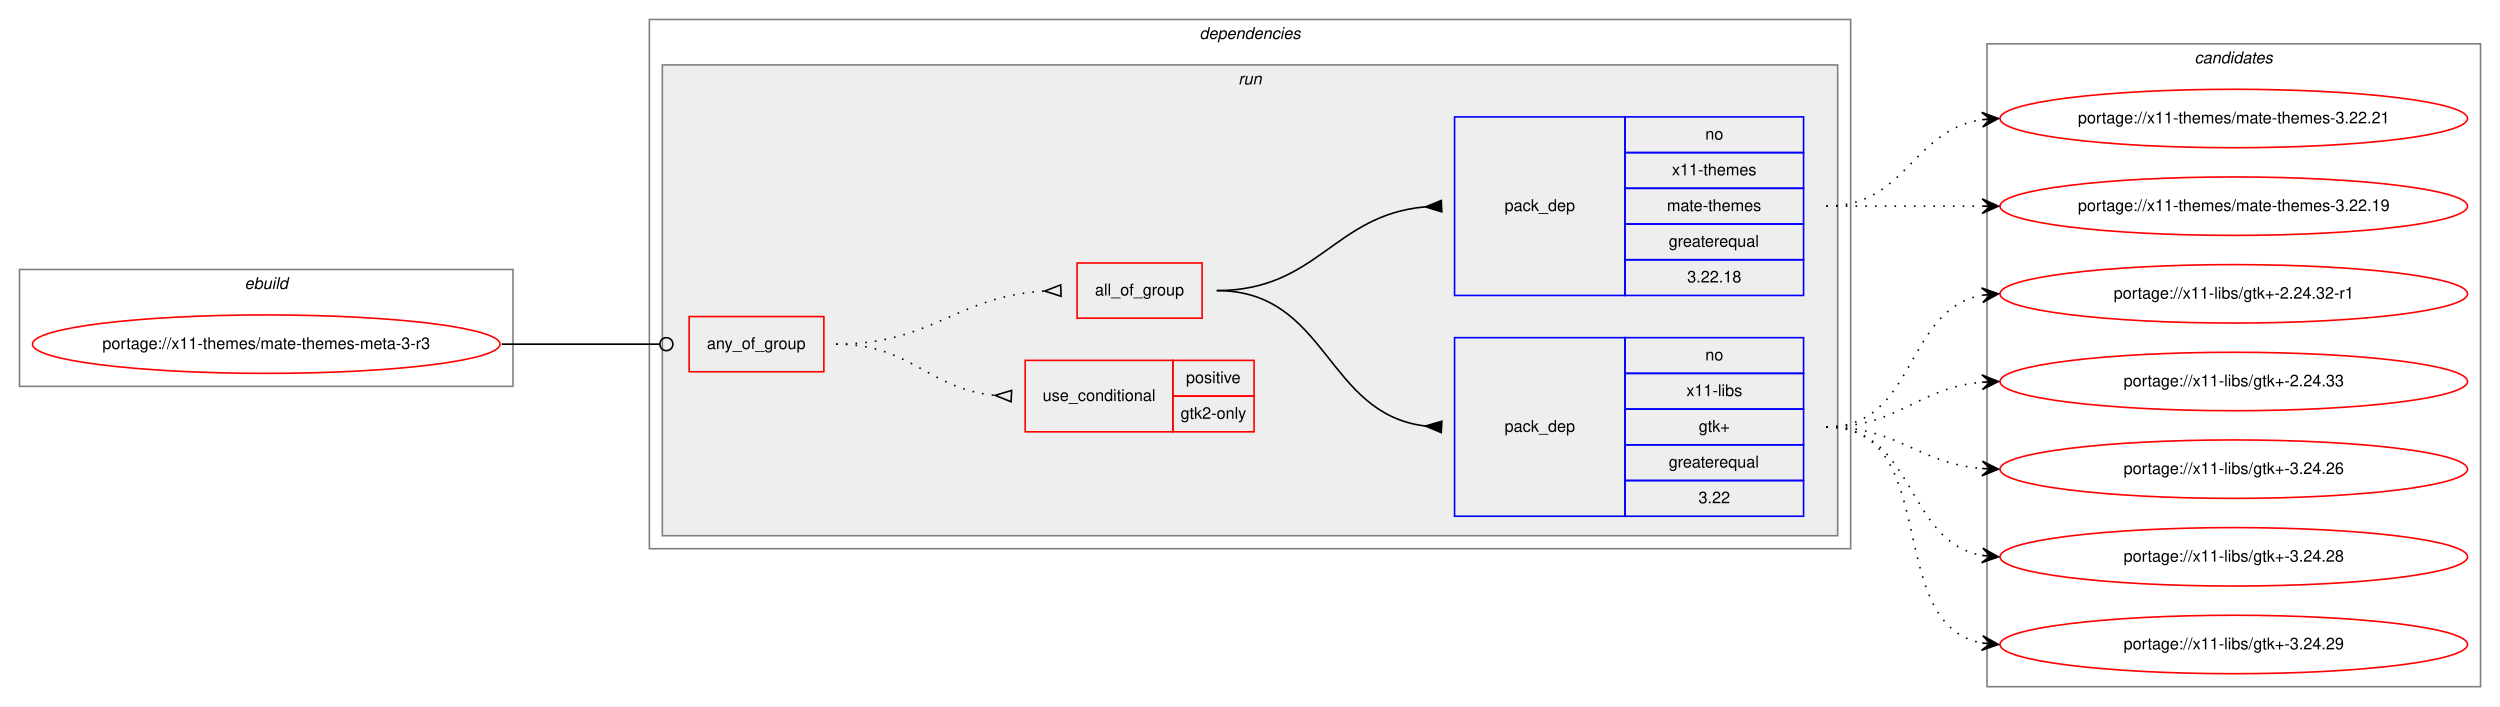
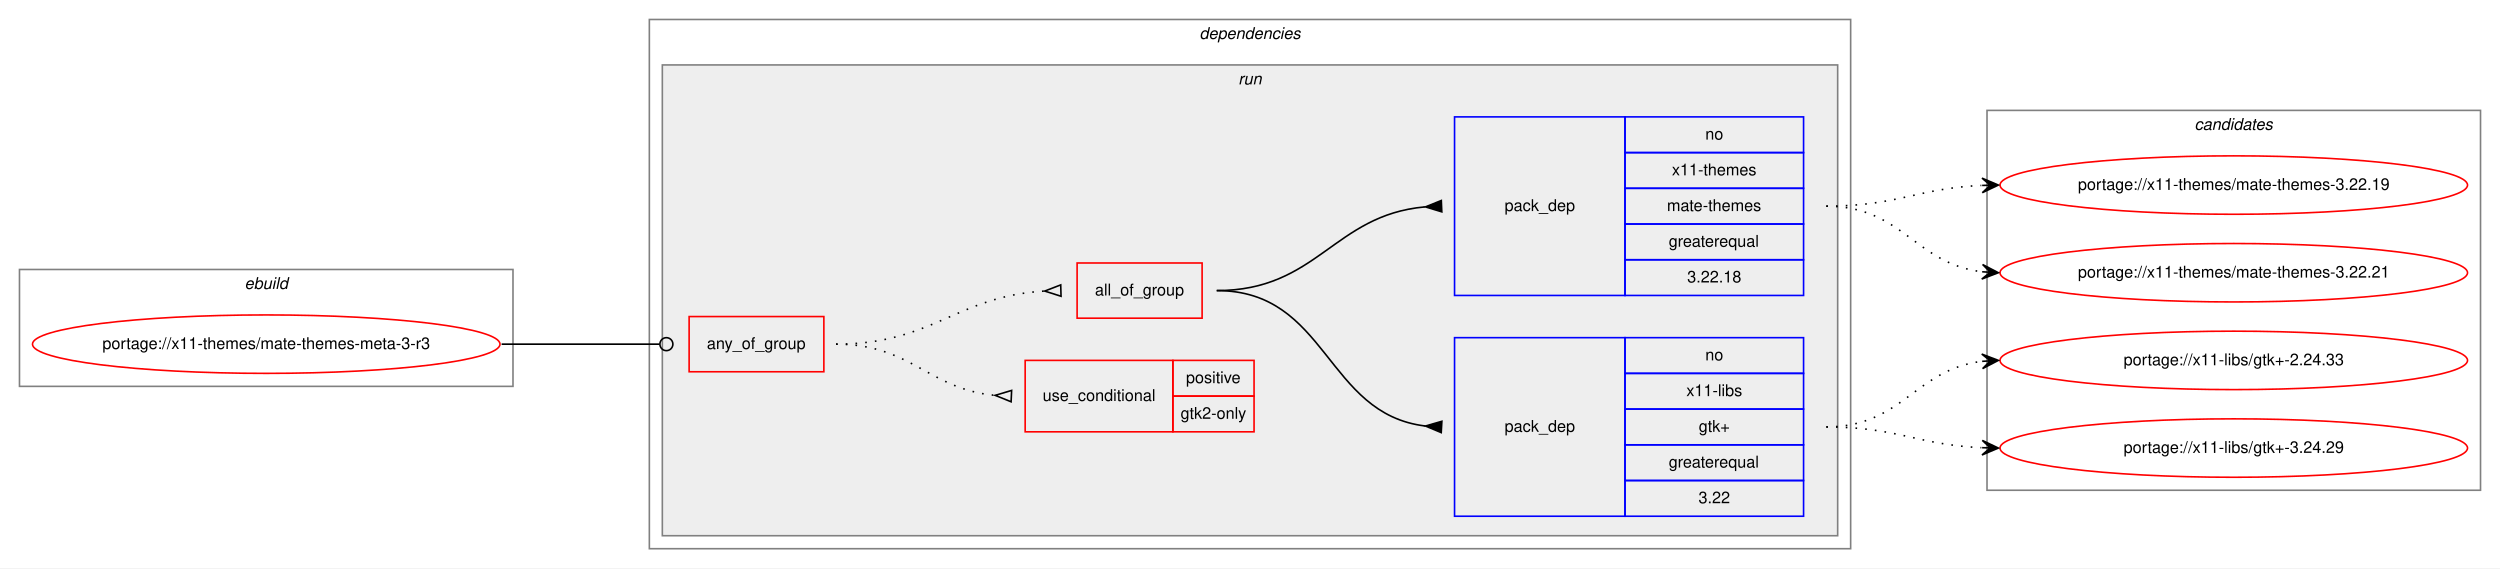
- <svg xmlns="http://www.w3.org/2000/svg" xmlns:xlink="http://www.w3.org/1999/xlink" width="1540pt" height="435pt" viewBox="0.00 0.00 1540.00 435.00">
-   <g id="graph0" class="graph" transform="scale(1 1) rotate(0) translate(4 431)">
-     <polygon fill="white" stroke="transparent" points="-4,4 -4,-431 1536,-431 1536,4 -4,4" />
+ <svg xmlns="http://www.w3.org/2000/svg" xmlns:xlink="http://www.w3.org/1999/xlink" width="1540pt" height="350pt" viewBox="0.00 0.00 1540.00 350.00">
+   <g id="graph0" class="graph" transform="scale(1 1) rotate(0) translate(4 346)">
+     <polygon fill="white" stroke="transparent" points="-4,4 -4,-346 1536,-346 1536,4 -4,4" />
    <g id="clust1" class="cluster">
-       <polygon fill="none" stroke="gray" points="8,-193 8,-265 312,-265 312,-193 8,-193" />
-       <text text-anchor="start" x="146.66" y="-253" font-family="Helvetica,sans-Serif" font-style="italic" font-size="10.00">ebuild</text>
+       <polygon fill="none" stroke="gray" points="8,-108 8,-180 312,-180 312,-108 8,-108" />
+       <text text-anchor="start" x="146.66" y="-168" font-family="Helvetica,sans-Serif" font-style="italic" font-size="10.00">ebuild</text>
    </g>
    <g id="clust2" class="cluster">
-       <polygon fill="none" stroke="gray" points="396,-93 396,-419 1136,-419 1136,-93 396,-93" />
-       <text text-anchor="start" x="734.88" y="-407" font-family="Helvetica,sans-Serif" font-style="italic" font-size="10.00">dependencies</text>
+       <polygon fill="none" stroke="gray" points="396,-8 396,-334 1136,-334 1136,-8 396,-8" />
+       <text text-anchor="start" x="734.88" y="-322" font-family="Helvetica,sans-Serif" font-style="italic" font-size="10.00">dependencies</text>
    </g>
    <g id="clust5" class="cluster">
-       <polygon fill="#eeeeee" stroke="gray" points="404,-101 404,-391 1128,-391 1128,-101 404,-101" />
-       <text text-anchor="start" x="758.78" y="-379" font-family="Helvetica,sans-Serif" font-style="italic" font-size="10.00">run</text>
+       <polygon fill="#eeeeee" stroke="gray" points="404,-16 404,-306 1128,-306 1128,-16 404,-16" />
+       <text text-anchor="start" x="758.78" y="-294" font-family="Helvetica,sans-Serif" font-style="italic" font-size="10.00">run</text>
    </g>
    <g id="clust11" class="cluster">
-       <polygon fill="none" stroke="gray" points="1220,-8 1220,-404 1524,-404 1524,-8 1220,-8" />
-       <text text-anchor="start" x="1347.82" y="-392" font-family="Helvetica,sans-Serif" font-style="italic" font-size="10.00">candidates</text>
+       <polygon fill="none" stroke="gray" points="1220,-44 1220,-278 1524,-278 1524,-44 1220,-44" />
+       <text text-anchor="start" x="1347.82" y="-266" font-family="Helvetica,sans-Serif" font-style="italic" font-size="10.00">candidates</text>
    </g>
    <g id="node1" class="node">
      <g id="a_node1">
        <a xlink:href="../x11-themes/mate-themes-meta-3-r3.svg" xlink:title="portage://x11-themes/mate-themes-meta-3-r3">
-           <ellipse fill="none" stroke="red" cx="160" cy="-219" rx="144" ry="18" />
-           <text text-anchor="middle" x="160" y="-216" font-family="Helvetica,sans-Serif" font-size="10.00">portage://x11-themes/mate-themes-meta-3-r3</text>
+           <ellipse fill="none" stroke="red" cx="160" cy="-134" rx="144" ry="18" />
+           <text text-anchor="middle" x="160" y="-131" font-family="Helvetica,sans-Serif" font-size="10.00">portage://x11-themes/mate-themes-meta-3-r3</text>
        </a>
      </g>
    </g>
    <g id="node2" class="node">
-       <polygon fill="none" stroke="red" points="420.5,-202 420.5,-236 503.5,-236 503.5,-202 420.5,-202" />
-       <text text-anchor="start" x="431.43" y="-216" font-family="Helvetica,sans-Serif" font-size="10.00">any_of_group</text>
+       <polygon fill="none" stroke="red" points="420.5,-117 420.5,-151 503.5,-151 503.5,-117 420.5,-117" />
+       <text text-anchor="start" x="431.43" y="-131" font-family="Helvetica,sans-Serif" font-size="10.00">any_of_group</text>
    </g>
    <g id="edge5" class="edge">
-       <path fill="none" stroke="black" d="M305,-219C349.05,-219 362.06,-219 402.35,-219" />
-       <ellipse fill="none" stroke="black" cx="406.5" cy="-219" rx="4" ry="4" />
+       <path fill="none" stroke="black" d="M305,-134C349.05,-134 362.06,-134 402.35,-134" />
+       <ellipse fill="none" stroke="black" cx="406.5" cy="-134" rx="4" ry="4" />
    </g>
    <g id="node3" class="node">
-       <polygon fill="none" stroke="red" points="627.5,-165 627.5,-209 718.5,-209 718.5,-165 627.5,-165" />
-       <text text-anchor="start" x="638.27" y="-184" font-family="Helvetica,sans-Serif" font-size="10.00">use_conditional</text>
-       <polygon fill="none" stroke="red" points="718.5,-187 718.5,-209 768.5,-209 768.5,-187 718.5,-187" />
-       <text text-anchor="start" x="726.55" y="-195" font-family="Helvetica,sans-Serif" font-size="10.00">positive</text>
-       <polygon fill="none" stroke="red" points="718.5,-165 718.5,-187 768.5,-187 768.5,-165 718.5,-165" />
-       <text text-anchor="start" x="723.22" y="-173" font-family="Helvetica,sans-Serif" font-size="10.00">gtk2-only</text>
+       <polygon fill="none" stroke="red" points="627.5,-80 627.5,-124 718.5,-124 718.5,-80 627.5,-80" />
+       <text text-anchor="start" x="638.27" y="-99" font-family="Helvetica,sans-Serif" font-size="10.00">use_conditional</text>
+       <polygon fill="none" stroke="red" points="718.5,-102 718.5,-124 768.5,-124 768.5,-102 718.5,-102" />
+       <text text-anchor="start" x="726.55" y="-110" font-family="Helvetica,sans-Serif" font-size="10.00">positive</text>
+       <polygon fill="none" stroke="red" points="718.5,-80 718.5,-102 768.5,-102 768.5,-80 718.5,-80" />
+       <text text-anchor="start" x="723.22" y="-88" font-family="Helvetica,sans-Serif" font-size="10.00">gtk2-only</text>
    </g>
    <g id="edge1" class="edge">
-       <path fill="none" stroke="black" stroke-dasharray="1,5" d="M511,-219C557.44,-219 567.58,-191.46 608.78,-187.48" />
-       <polygon fill="none" stroke="black" points="619.16,-190.5 609.01,-187.47 618.84,-183.5 619.16,-190.5" />
+       <path fill="none" stroke="black" stroke-dasharray="1,5" d="M511,-134C557.44,-134 567.58,-106.46 608.78,-102.48" />
+       <polygon fill="none" stroke="black" points="619.16,-105.5 609.01,-102.47 618.84,-98.5 619.16,-105.5" />
    </g>
    <g id="node4" class="node">
-       <polygon fill="none" stroke="red" points="659.5,-235 659.5,-269 736.5,-269 736.5,-235 659.5,-235" />
-       <text text-anchor="start" x="670.49" y="-249" font-family="Helvetica,sans-Serif" font-size="10.00">all_of_group</text>
+       <polygon fill="none" stroke="red" points="659.5,-150 659.5,-184 736.5,-184 736.5,-150 659.5,-150" />
+       <text text-anchor="start" x="670.49" y="-164" font-family="Helvetica,sans-Serif" font-size="10.00">all_of_group</text>
    </g>
    <g id="edge4" class="edge">
-       <path fill="none" stroke="black" stroke-dasharray="1,5" d="M511,-219C570.69,-219 584.7,-248.37 639.22,-251.69" />
-       <polygon fill="none" stroke="black" points="649.4,-255.5 639.5,-251.7 649.6,-248.5 649.4,-255.5" />
+       <path fill="none" stroke="black" stroke-dasharray="1,5" d="M511,-134C570.69,-134 584.7,-163.37 639.22,-166.69" />
+       <polygon fill="none" stroke="black" points="649.4,-170.5 639.5,-166.7 649.6,-163.5 649.4,-170.5" />
    </g>
    <g id="node5" class="node">
-       <polygon fill="none" stroke="blue" points="892,-113 892,-223 997,-223 997,-113 892,-113" />
-       <text text-anchor="start" x="922.82" y="-165" font-family="Helvetica,sans-Serif" font-size="10.00">pack_dep</text>
-       <polygon fill="none" stroke="blue" points="997,-201 997,-223 1107,-223 1107,-201 997,-201" />
-       <text text-anchor="start" x="1046.44" y="-209" font-family="Helvetica,sans-Serif" font-size="10.00">no</text>
-       <polygon fill="none" stroke="blue" points="997,-179 997,-201 1107,-201 1107,-179 997,-179" />
-       <text text-anchor="start" x="1034.78" y="-187" font-family="Helvetica,sans-Serif" font-size="10.00">x11-libs</text>
-       <polygon fill="none" stroke="blue" points="997,-157 997,-179 1107,-179 1107,-157 997,-157" />
-       <text text-anchor="start" x="1042.41" y="-165" font-family="Helvetica,sans-Serif" font-size="10.00">gtk+</text>
-       <polygon fill="none" stroke="blue" points="997,-135 997,-157 1107,-157 1107,-135 997,-135" />
-       <text text-anchor="start" x="1023.94" y="-143" font-family="Helvetica,sans-Serif" font-size="10.00">greaterequal</text>
-       <polygon fill="none" stroke="blue" points="997,-113 997,-135 1107,-135 1107,-113 997,-113" />
-       <text text-anchor="start" x="1042.27" y="-121" font-family="Helvetica,sans-Serif" font-size="10.00">3.22</text>
+       <polygon fill="none" stroke="blue" points="892,-28 892,-138 997,-138 997,-28 892,-28" />
+       <text text-anchor="start" x="922.82" y="-80" font-family="Helvetica,sans-Serif" font-size="10.00">pack_dep</text>
+       <polygon fill="none" stroke="blue" points="997,-116 997,-138 1107,-138 1107,-116 997,-116" />
+       <text text-anchor="start" x="1046.44" y="-124" font-family="Helvetica,sans-Serif" font-size="10.00">no</text>
+       <polygon fill="none" stroke="blue" points="997,-94 997,-116 1107,-116 1107,-94 997,-94" />
+       <text text-anchor="start" x="1034.78" y="-102" font-family="Helvetica,sans-Serif" font-size="10.00">x11-libs</text>
+       <polygon fill="none" stroke="blue" points="997,-72 997,-94 1107,-94 1107,-72 997,-72" />
+       <text text-anchor="start" x="1042.41" y="-80" font-family="Helvetica,sans-Serif" font-size="10.00">gtk+</text>
+       <polygon fill="none" stroke="blue" points="997,-50 997,-72 1107,-72 1107,-50 997,-50" />
+       <text text-anchor="start" x="1023.94" y="-58" font-family="Helvetica,sans-Serif" font-size="10.00">greaterequal</text>
+       <polygon fill="none" stroke="blue" points="997,-28 997,-50 1107,-50 1107,-28 997,-28" />
+       <text text-anchor="start" x="1042.27" y="-36" font-family="Helvetica,sans-Serif" font-size="10.00">3.22</text>
    </g>
    <g id="edge2" class="edge">
-       <path fill="none" stroke="black" d="M745.5,-252C813.98,-252 812.36,-176 873.99,-168.58" />
-       <polygon fill="black" stroke="black" points="884.2,-171.49 874.02,-168.58 883.8,-164.51 884.2,-171.49" />
+       <path fill="none" stroke="black" d="M745.5,-167C813.98,-167 812.36,-91 873.99,-83.58" />
+       <polygon fill="black" stroke="black" points="884.2,-86.49 874.02,-83.58 883.8,-79.51 884.2,-86.49" />
    </g>
    <g id="node6" class="node">
-       <polygon fill="none" stroke="blue" points="892,-249 892,-359 997,-359 997,-249 892,-249" />
-       <text text-anchor="start" x="922.82" y="-301" font-family="Helvetica,sans-Serif" font-size="10.00">pack_dep</text>
-       <polygon fill="none" stroke="blue" points="997,-337 997,-359 1107,-359 1107,-337 997,-337" />
-       <text text-anchor="start" x="1046.44" y="-345" font-family="Helvetica,sans-Serif" font-size="10.00">no</text>
-       <polygon fill="none" stroke="blue" points="997,-315 997,-337 1107,-337 1107,-315 997,-315" />
-       <text text-anchor="start" x="1025.88" y="-323" font-family="Helvetica,sans-Serif" font-size="10.00">x11-themes</text>
-       <polygon fill="none" stroke="blue" points="997,-293 997,-315 1107,-315 1107,-293 997,-293" />
-       <text text-anchor="start" x="1022.83" y="-301" font-family="Helvetica,sans-Serif" font-size="10.00">mate-themes</text>
-       <polygon fill="none" stroke="blue" points="997,-271 997,-293 1107,-293 1107,-271 997,-271" />
-       <text text-anchor="start" x="1023.94" y="-279" font-family="Helvetica,sans-Serif" font-size="10.00">greaterequal</text>
-       <polygon fill="none" stroke="blue" points="997,-249 997,-271 1107,-271 1107,-249 997,-249" />
-       <text text-anchor="start" x="1035.32" y="-257" font-family="Helvetica,sans-Serif" font-size="10.00">3.22.18</text>
+       <polygon fill="none" stroke="blue" points="892,-164 892,-274 997,-274 997,-164 892,-164" />
+       <text text-anchor="start" x="922.82" y="-216" font-family="Helvetica,sans-Serif" font-size="10.00">pack_dep</text>
+       <polygon fill="none" stroke="blue" points="997,-252 997,-274 1107,-274 1107,-252 997,-252" />
+       <text text-anchor="start" x="1046.44" y="-260" font-family="Helvetica,sans-Serif" font-size="10.00">no</text>
+       <polygon fill="none" stroke="blue" points="997,-230 997,-252 1107,-252 1107,-230 997,-230" />
+       <text text-anchor="start" x="1025.88" y="-238" font-family="Helvetica,sans-Serif" font-size="10.00">x11-themes</text>
+       <polygon fill="none" stroke="blue" points="997,-208 997,-230 1107,-230 1107,-208 997,-208" />
+       <text text-anchor="start" x="1022.83" y="-216" font-family="Helvetica,sans-Serif" font-size="10.00">mate-themes</text>
+       <polygon fill="none" stroke="blue" points="997,-186 997,-208 1107,-208 1107,-186 997,-186" />
+       <text text-anchor="start" x="1023.94" y="-194" font-family="Helvetica,sans-Serif" font-size="10.00">greaterequal</text>
+       <polygon fill="none" stroke="blue" points="997,-164 997,-186 1107,-186 1107,-164 997,-164" />
+       <text text-anchor="start" x="1035.32" y="-172" font-family="Helvetica,sans-Serif" font-size="10.00">3.22.18</text>
    </g>
    <g id="edge3" class="edge">
-       <path fill="none" stroke="black" d="M745.5,-252C807.66,-252 817.31,-298.47 873.72,-303.55" />
-       <polygon fill="black" stroke="black" points="883.85,-307.5 874.01,-303.56 884.15,-300.5 883.85,-307.5" />
+       <path fill="none" stroke="black" d="M745.5,-167C807.66,-167 817.31,-213.47 873.72,-218.55" />
+       <polygon fill="black" stroke="black" points="883.85,-222.5 874.01,-218.56 884.15,-215.5 883.85,-222.5" />
    </g>
    <g id="node7" class="node">
      <g id="a_node7">
-         <a xlink:href="../x11-libs/gtk+-2.24.32-r1.svg" xlink:title="portage://x11-libs/gtk+-2.24.32-r1">
-           <ellipse fill="none" stroke="red" cx="1372" cy="-250" rx="144" ry="18" />
-           <text text-anchor="middle" x="1372" y="-247" font-family="Helvetica,sans-Serif" font-size="10.00">portage://x11-libs/gtk+-2.24.32-r1</text>
+         <a xlink:href="../x11-libs/gtk+-2.24.33.svg" xlink:title="portage://x11-libs/gtk+-2.24.33">
+           <ellipse fill="none" stroke="red" cx="1372" cy="-124" rx="144" ry="18" />
+           <text text-anchor="middle" x="1372" y="-121" font-family="Helvetica,sans-Serif" font-size="10.00">portage://x11-libs/gtk+-2.24.33</text>
        </a>
      </g>
    </g>
    <g id="edge6" class="edge">
-       <path fill="none" stroke="black" stroke-dasharray="1,5" d="M1121,-168C1176.96,-168 1168.76,-240.37 1216.95,-249.13" />
-       <polygon fill="black" stroke="black" points="1227,-250 1216.65,-253.63 1222.02,-249.57 1217.04,-249.14 1217.04,-249.14 1217.04,-249.14 1222.02,-249.57 1217.42,-244.66 1227,-250 1227,-250" />
+       <path fill="none" stroke="black" stroke-dasharray="1,5" d="M1121,-83C1167.96,-83 1175.56,-118.44 1216.99,-123.42" />
+       <polygon fill="black" stroke="black" points="1227,-124 1216.76,-127.91 1222.01,-123.71 1217.02,-123.42 1217.02,-123.42 1217.02,-123.42 1222.01,-123.71 1217.28,-118.93 1227,-124 1227,-124" />
    </g>
    <g id="node8" class="node">
      <g id="a_node8">
-         <a xlink:href="../x11-libs/gtk+-2.24.33.svg" xlink:title="portage://x11-libs/gtk+-2.24.33">
-           <ellipse fill="none" stroke="red" cx="1372" cy="-196" rx="144" ry="18" />
-           <text text-anchor="middle" x="1372" y="-193" font-family="Helvetica,sans-Serif" font-size="10.00">portage://x11-libs/gtk+-2.24.33</text>
+         <a xlink:href="../x11-libs/gtk+-3.24.29.svg" xlink:title="portage://x11-libs/gtk+-3.24.29">
+           <ellipse fill="none" stroke="red" cx="1372" cy="-70" rx="144" ry="18" />
+           <text text-anchor="middle" x="1372" y="-67" font-family="Helvetica,sans-Serif" font-size="10.00">portage://x11-libs/gtk+-3.24.29</text>
        </a>
      </g>
    </g>
    <g id="edge7" class="edge">
-       <path fill="none" stroke="black" stroke-dasharray="1,5" d="M1121,-168C1166.11,-168 1176.78,-192 1216.78,-195.56" />
-       <polygon fill="black" stroke="black" points="1227,-196 1216.82,-200.07 1222,-195.78 1217.01,-195.57 1217.01,-195.57 1217.01,-195.57 1222,-195.78 1217.2,-191.07 1227,-196 1227,-196" />
+       <path fill="none" stroke="black" stroke-dasharray="1,5" d="M1121,-83C1164.76,-83 1177.58,-71.95 1216.51,-70.23" />
+       <polygon fill="black" stroke="black" points="1227,-70 1217.1,-74.71 1222,-70.11 1217,-70.22 1217,-70.22 1217,-70.22 1222,-70.11 1216.91,-65.72 1227,-70 1227,-70" />
    </g>
    <g id="node9" class="node">
      <g id="a_node9">
-         <a xlink:href="../x11-libs/gtk+-3.24.26.svg" xlink:title="portage://x11-libs/gtk+-3.24.26">
-           <ellipse fill="none" stroke="red" cx="1372" cy="-142" rx="144" ry="18" />
-           <text text-anchor="middle" x="1372" y="-139" font-family="Helvetica,sans-Serif" font-size="10.00">portage://x11-libs/gtk+-3.24.26</text>
+         <a xlink:href="../x11-themes/mate-themes-3.22.19.svg" xlink:title="portage://x11-themes/mate-themes-3.22.19">
+           <ellipse fill="none" stroke="red" cx="1372" cy="-232" rx="144" ry="18" />
+           <text text-anchor="middle" x="1372" y="-229" font-family="Helvetica,sans-Serif" font-size="10.00">portage://x11-themes/mate-themes-3.22.19</text>
        </a>
      </g>
    </g>
    <g id="edge8" class="edge">
-       <path fill="none" stroke="black" stroke-dasharray="1,5" d="M1121,-168C1165.91,-168 1176.94,-145.72 1216.82,-142.41" />
-       <polygon fill="black" stroke="black" points="1227,-142 1217.19,-146.9 1222,-142.2 1217.01,-142.4 1217.01,-142.4 1217.01,-142.4 1222,-142.2 1216.83,-137.9 1227,-142 1227,-142" />
+       <path fill="none" stroke="black" stroke-dasharray="1,5" d="M1121,-219C1164.76,-219 1177.58,-230.05 1216.51,-231.77" />
+       <polygon fill="black" stroke="black" points="1227,-232 1216.91,-236.28 1222,-231.89 1217,-231.78 1217,-231.78 1217,-231.78 1222,-231.89 1217.1,-227.29 1227,-232 1227,-232" />
    </g>
    <g id="node10" class="node">
      <g id="a_node10">
-         <a xlink:href="../x11-libs/gtk+-3.24.28.svg" xlink:title="portage://x11-libs/gtk+-3.24.28">
-           <ellipse fill="none" stroke="red" cx="1372" cy="-88" rx="144" ry="18" />
-           <text text-anchor="middle" x="1372" y="-85" font-family="Helvetica,sans-Serif" font-size="10.00">portage://x11-libs/gtk+-3.24.28</text>
+         <a xlink:href="../x11-themes/mate-themes-3.22.21.svg" xlink:title="portage://x11-themes/mate-themes-3.22.21">
+           <ellipse fill="none" stroke="red" cx="1372" cy="-178" rx="144" ry="18" />
+           <text text-anchor="middle" x="1372" y="-175" font-family="Helvetica,sans-Serif" font-size="10.00">portage://x11-themes/mate-themes-3.22.21</text>
        </a>
      </g>
    </g>
    <g id="edge9" class="edge">
-       <path fill="none" stroke="black" stroke-dasharray="1,5" d="M1121,-168C1176.45,-168 1169.18,-97.39 1217.03,-88.84" />
-       <polygon fill="black" stroke="black" points="1227,-88 1217.42,-93.33 1222.02,-88.42 1217.04,-88.84 1217.04,-88.84 1217.04,-88.84 1222.02,-88.42 1216.66,-84.36 1227,-88 1227,-88" />
-     </g>
-     <g id="node11" class="node">
-       <g id="a_node11">
-         <a xlink:href="../x11-libs/gtk+-3.24.29.svg" xlink:title="portage://x11-libs/gtk+-3.24.29">
-           <ellipse fill="none" stroke="red" cx="1372" cy="-34" rx="144" ry="18" />
-           <text text-anchor="middle" x="1372" y="-31" font-family="Helvetica,sans-Serif" font-size="10.00">portage://x11-libs/gtk+-3.24.29</text>
-         </a>
-       </g>
-     </g>
-     <g id="edge10" class="edge">
-       <path fill="none" stroke="black" stroke-dasharray="1,5" d="M1121,-168C1193.23,-168 1155.25,-46.77 1216.72,-34.93" />
-       <polygon fill="black" stroke="black" points="1227,-34 1217.44,-39.38 1222.02,-34.45 1217.04,-34.9 1217.04,-34.9 1217.04,-34.9 1222.02,-34.45 1216.64,-30.42 1227,-34 1227,-34" />
-     </g>
-     <g id="node12" class="node">
-       <g id="a_node12">
-         <a xlink:href="../x11-themes/mate-themes-3.22.19.svg" xlink:title="portage://x11-themes/mate-themes-3.22.19">
-           <ellipse fill="none" stroke="red" cx="1372" cy="-304" rx="144" ry="18" />
-           <text text-anchor="middle" x="1372" y="-301" font-family="Helvetica,sans-Serif" font-size="10.00">portage://x11-themes/mate-themes-3.22.19</text>
-         </a>
-       </g>
-     </g>
-     <g id="edge11" class="edge">
-       <path fill="none" stroke="black" stroke-dasharray="1,5" d="M1121,-304C1164.43,-304 1177.83,-304 1216.57,-304" />
-       <polygon fill="black" stroke="black" points="1227,-304 1217,-308.5 1222,-304 1217,-304 1217,-304 1217,-304 1222,-304 1217,-299.5 1227,-304 1227,-304" />
-     </g>
-     <g id="node13" class="node">
-       <g id="a_node13">
-         <a xlink:href="../x11-themes/mate-themes-3.22.21.svg" xlink:title="portage://x11-themes/mate-themes-3.22.21">
-           <ellipse fill="none" stroke="red" cx="1372" cy="-358" rx="144" ry="18" />
-           <text text-anchor="middle" x="1372" y="-355" font-family="Helvetica,sans-Serif" font-size="10.00">portage://x11-themes/mate-themes-3.22.21</text>
-         </a>
-       </g>
-     </g>
-     <g id="edge12" class="edge">
-       <path fill="none" stroke="black" stroke-dasharray="1,5" d="M1121,-304C1170.26,-304 1173.85,-350.87 1216.86,-357.28" />
-       <polygon fill="black" stroke="black" points="1227,-358 1216.71,-361.78 1222.01,-357.64 1217.03,-357.29 1217.03,-357.29 1217.03,-357.29 1222.01,-357.64 1217.35,-352.8 1227,-358 1227,-358" />
+       <path fill="none" stroke="black" stroke-dasharray="1,5" d="M1121,-219C1167.96,-219 1175.56,-183.56 1216.99,-178.58" />
+       <polygon fill="black" stroke="black" points="1227,-178 1217.28,-183.07 1222.01,-178.29 1217.02,-178.58 1217.02,-178.58 1217.02,-178.58 1222.01,-178.29 1216.76,-174.09 1227,-178 1227,-178" />
    </g>
  </g>
</svg>
